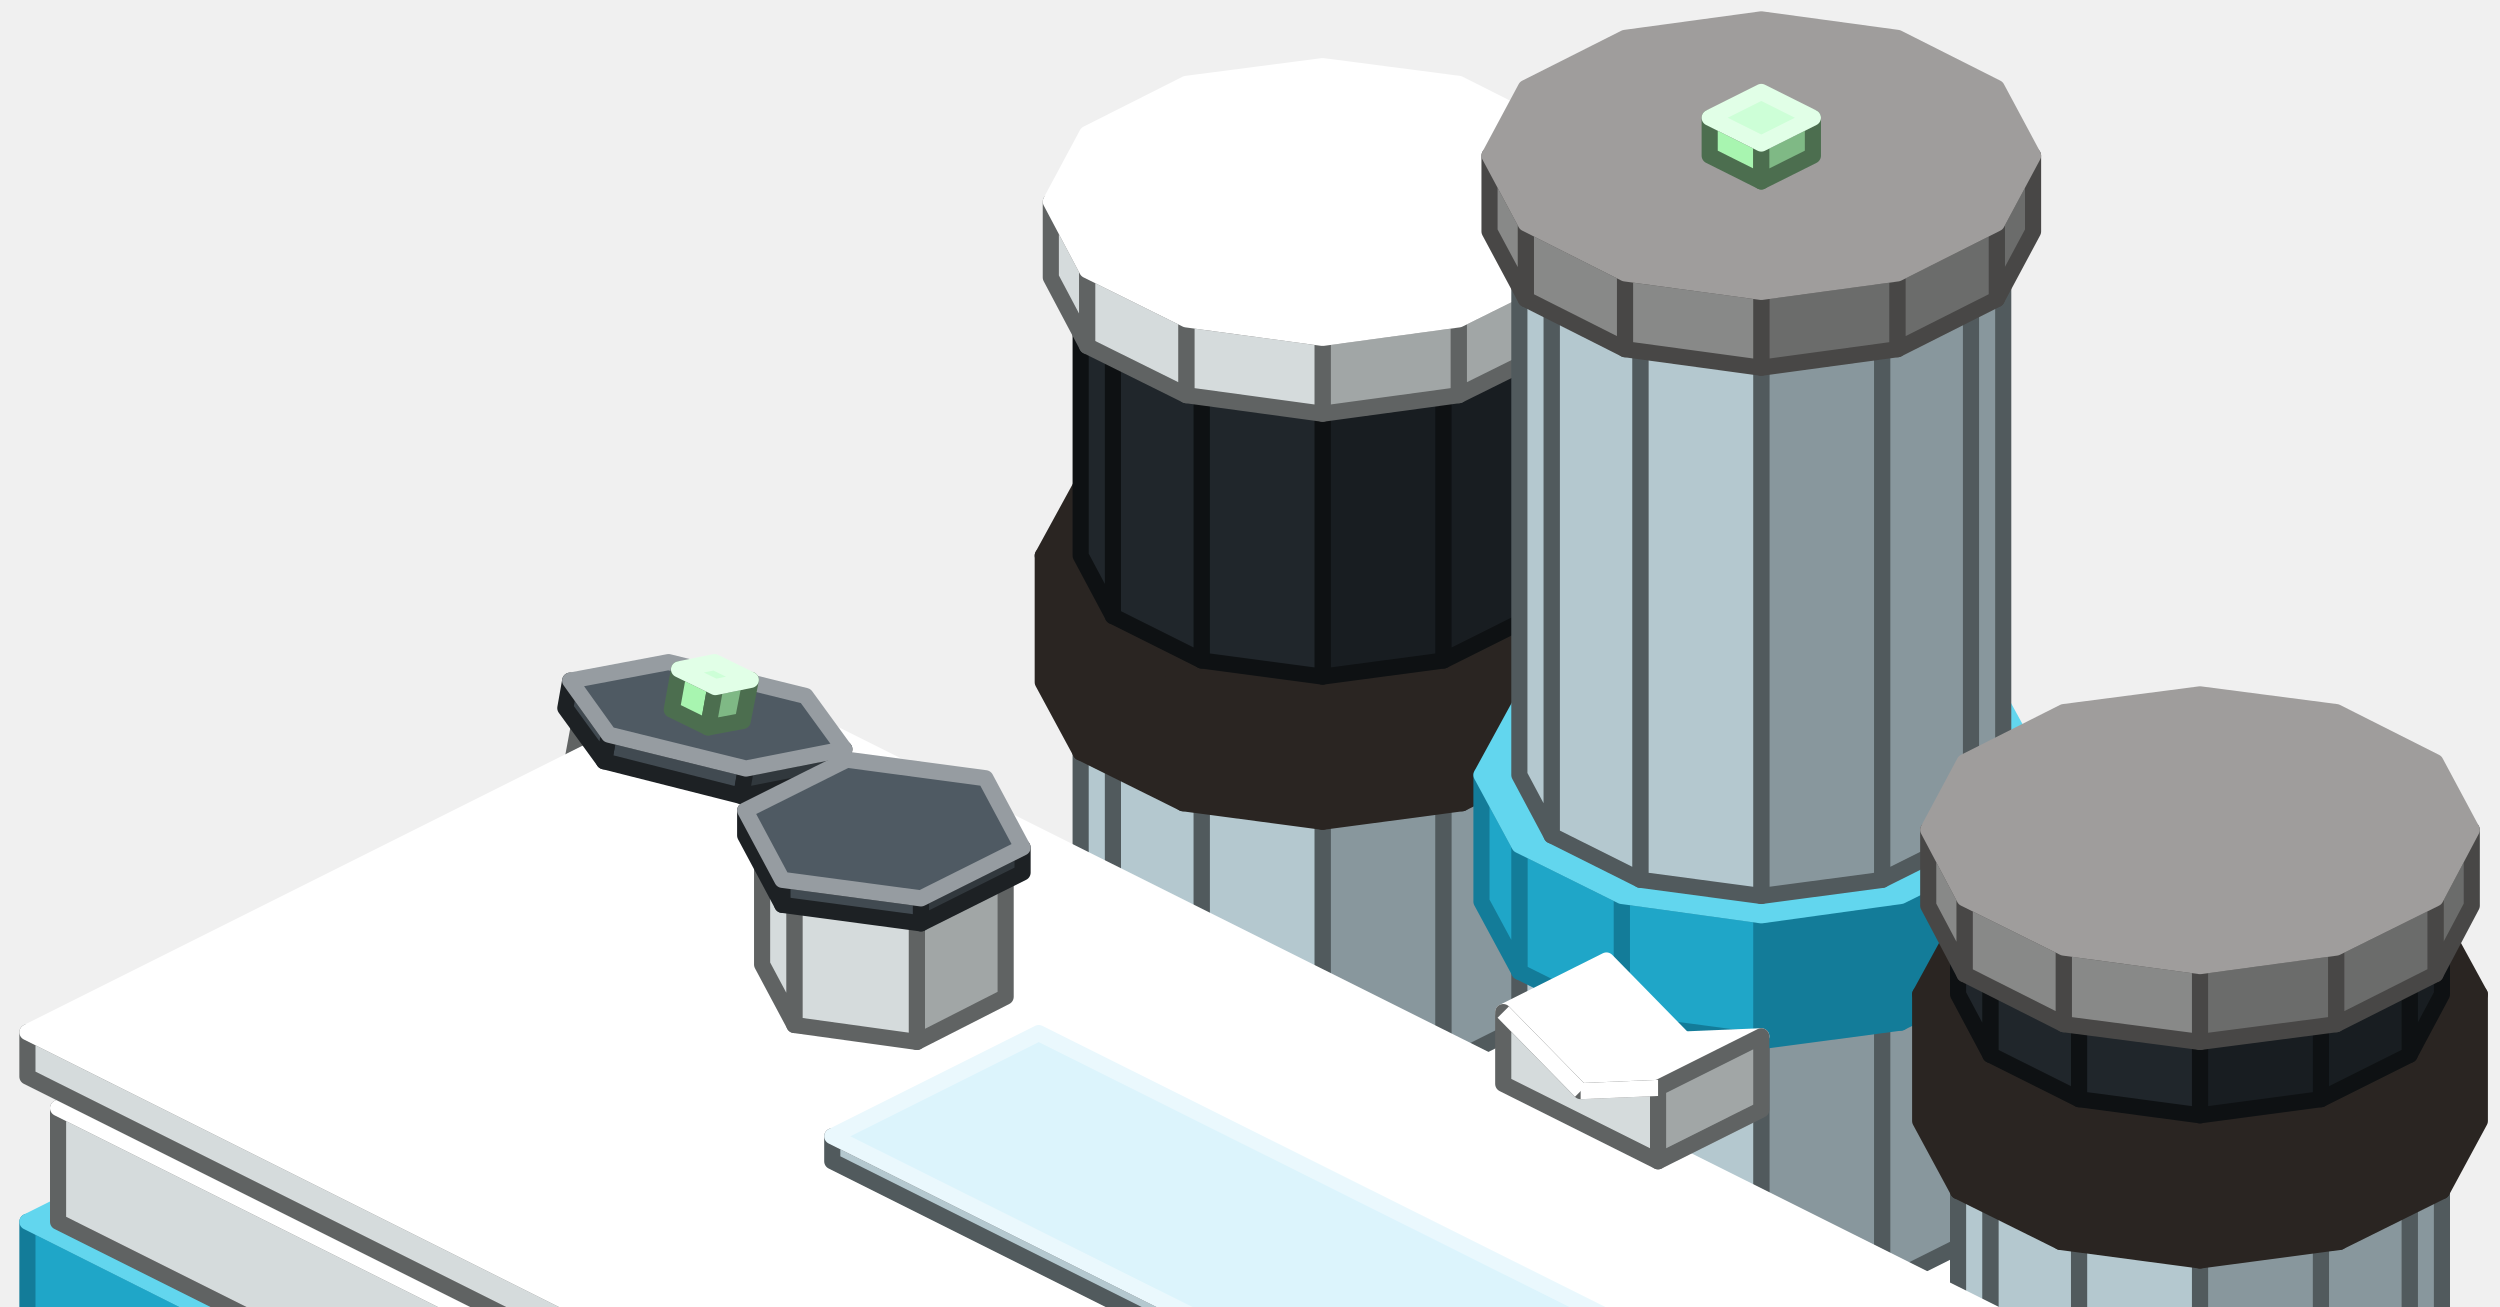
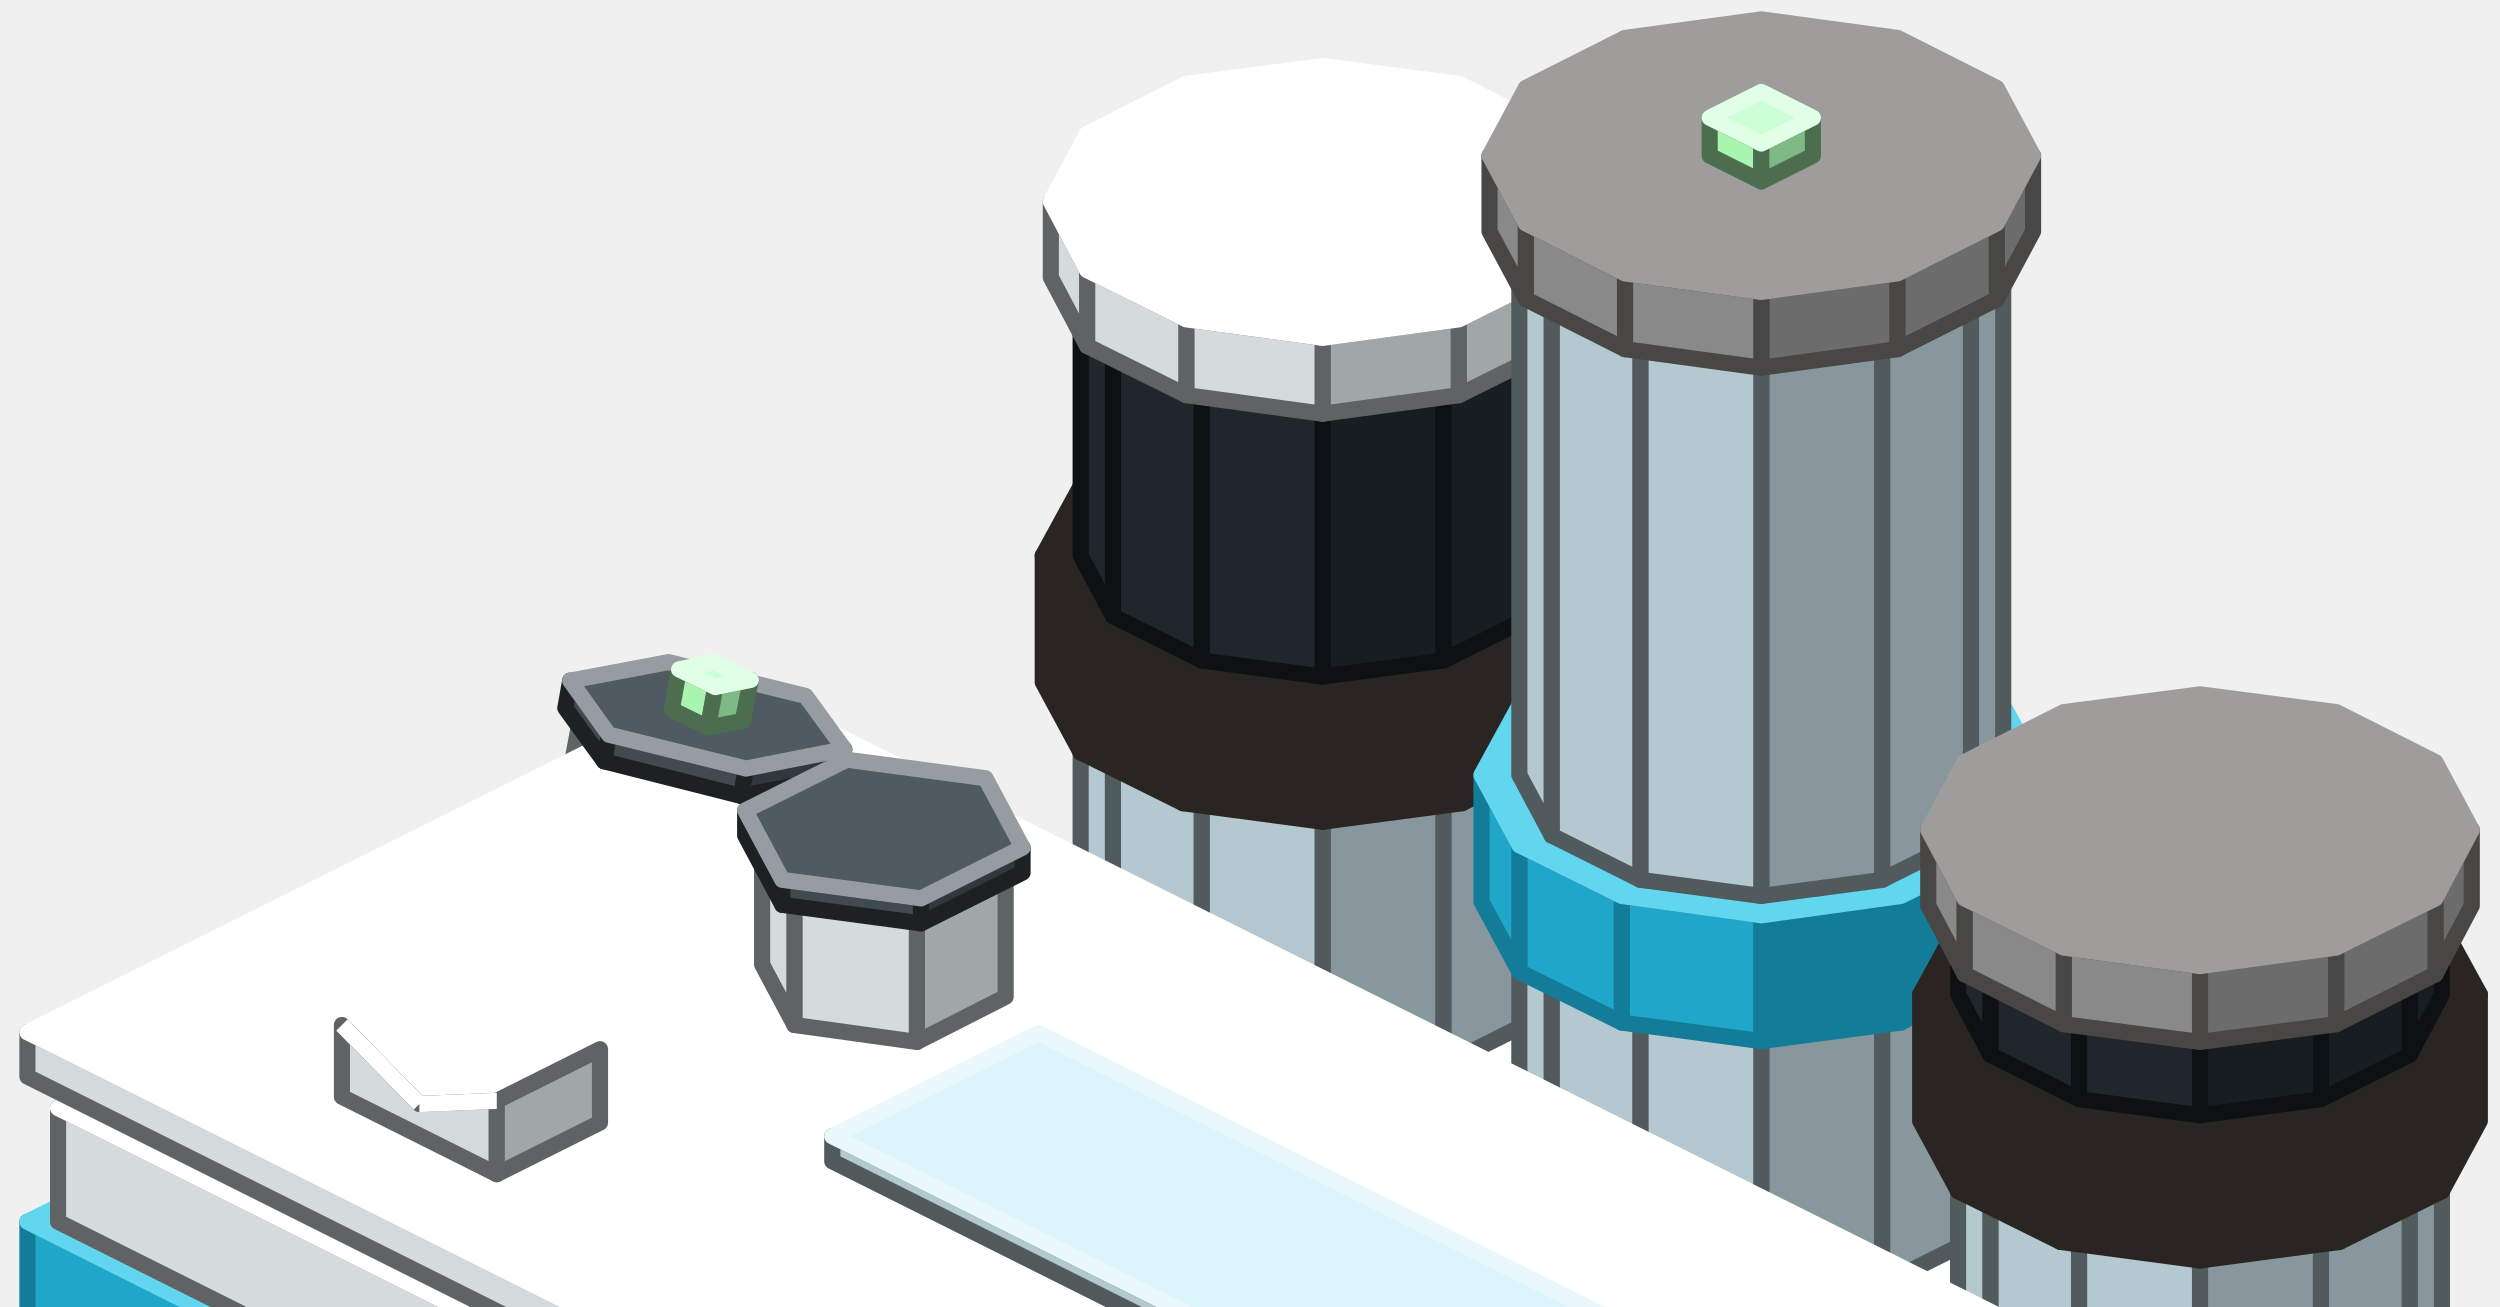
<svg xmlns="http://www.w3.org/2000/svg" width="310" height="162" viewBox="0 0 310 162">
  <g stroke-width="2" stroke-linejoin="round">
    <polygon points="33.7,164 164,98.9 294.3,164" fill="#4F5A63" stroke="#969CA1" />
    <polygon points="181.3,152.9 164,155.2 164,136.4 181.3,134.1" fill="#A1A6A6" stroke="#606363" />
    <polygon points="164,155.2 146.7,152.9 146.7,134.1 164,136.4" fill="#D5DBDC" stroke="#606363" />
    <polygon points="146.7,152.9 134,146.6 134,127.8 146.7,134.1" fill="#D5DBDC" stroke="#606363" />
    <polygon points="134,146.6 129.3,137.9 129.3,119.1 134,127.8" fill="#D5DBDC" stroke="#606363" />
    <polygon points="198.7,137.9 194,146.6 194,127.8 198.7,119.1" fill="#A1A6A6" stroke="#606363" />
    <polygon points="194,146.6 181.3,152.9 181.3,134.1 194,127.8" fill="#A1A6A6" stroke="#606363" />
    <polygon points="181.3,134.1 164,136.4 146.7,134.1 134,127.8 129.3,119.1 134,110.4 146.7,104.1 164,101.7 181.3,104.1 194,110.4 198.7,119.1 194,127.8" fill="#FFFFFF" stroke="#FFFFFF" />
    <polygon points="179,132.1 164,134.1 164,99.6 179,97.6" fill="#88979D" stroke="#515A5D" />
    <polygon points="164,134.1 149,132.1 149,97.6 164,99.6" fill="#B4C8CF" stroke="#515A5D" />
    <polygon points="149,132.1 138,126.6 138,92.1 149,97.6" fill="#B4C8CF" stroke="#515A5D" />
    <polygon points="138,126.6 134,119.1 134,84.6 138,92.1" fill="#B4C8CF" stroke="#515A5D" />
    <polygon points="194,119.1 190,126.6 190,92.1 194,84.6" fill="#88979D" stroke="#515A5D" />
    <polygon points="190,126.6 179,132.1 179,97.6 190,92.1" fill="#88979D" stroke="#515A5D" />
    <polygon points="179,97.6 164,99.6 149,97.6 138,92.1 134,84.6 138,77.1 149,71.6 164,69.6 179,71.6 190,77.1 194,84.6 190,92.1" fill="#DCF4FC" stroke="#EAF8FD" />
    <polygon points="144.8,121.6 144.8,124.9 119.2,137.7 119.2,134.4" fill="#686F73" stroke="#3E4244" />
    <polygon points="144.8,124.9 142.9,126.2 117.3,139 119.2,137.7" fill="#686F73" stroke="#3E4244" />
    <polygon points="117.3,131.2 119.2,134.4 119.2,137.7 117.3,139 114.7,137.7 112.8,134.5 112.8,131.2 114.7,129.9" fill="#8A9398" stroke="#3E4244" />
    <polygon points="142.9,118.4 144.8,121.6 119.2,134.4 117.3,131.2" fill="#8A9398" stroke="#CBD2D5" />
    <polygon points="140.3,117.1 142.9,118.4 117.3,131.2 114.7,129.9" fill="#A8B3B9" stroke="#CBD2D5" />
    <polygon points="181.3,99.6 164,101.9 164,86.3 181.3,83.9" fill="#2A2522" stroke="#2A2522" />
    <polygon points="164,101.9 146.7,99.6 146.7,83.9 164,86.3" fill="#2A2522" stroke="#2A2522" />
    <polygon points="146.7,99.6 134,93.3 134,77.6 146.7,83.9" fill="#2A2522" stroke="#2A2522" />
    <polygon points="134,93.3 129.3,84.6 129.3,68.9 134,77.6" fill="#2A2522" stroke="#2A2522" />
    <polygon points="198.7,84.6 194,93.3 194,77.6 198.7,68.9" fill="#2A2522" stroke="#2A2522" />
    <polygon points="194,93.3 181.3,99.6 181.3,83.9 194,77.6" fill="#2A2522" stroke="#2A2522" />
    <polygon points="181.3,83.9 164,86.3 146.7,83.9 134,77.6 129.3,68.9 134,60.3 146.7,53.9 164,51.6 181.3,53.9 194,60.3 198.7,68.9 194,77.6" fill="#2A2522" stroke="#2A2522" />
    <polygon points="179,81.9 164,83.9 164,49.4 179,47.4" fill="#181D21" stroke="#0E1113" />
    <polygon points="164,83.9 149,81.9 149,47.4 164,49.4" fill="#20262B" stroke="#0E1113" />
    <polygon points="149,81.9 138,76.4 138,41.9 149,47.4" fill="#20262B" stroke="#0E1113" />
    <polygon points="138,76.4 134,68.9 134,34.4 138,41.9" fill="#20262B" stroke="#0E1113" />
    <polygon points="194,68.9 190,76.4 190,41.9 194,34.4" fill="#181D21" stroke="#0E1113" />
    <polygon points="190,76.4 179,81.9 179,47.4 190,41.9" fill="#181D21" stroke="#0E1113" />
    <polygon points="179,47.4 164,49.4 149,47.4 138,41.9 134,34.4 138,26.9 149,21.4 164,19.4 179,21.4 190,26.9 194,34.4 190,41.9" fill="#272E34" stroke="#7D8285" />
    <polygon points="218.4,164 218.4,163.6 235.7,161.3 235.7,164" fill="#A1A6A6" stroke="#606363" />
    <polygon points="201.1,164 201.1,161.3 218.4,163.6 218.4,164" fill="#D5DBDC" stroke="#606363" />
    <polygon points="188.4,164 188.4,155 201.1,161.3 201.1,164" fill="#D5DBDC" stroke="#606363" />
    <polygon points="183.7,164 183.7,146.3 188.4,155 188.4,164" fill="#D5DBDC" stroke="#606363" />
    <polygon points="248.4,164 248.4,155 253.1,146.3 253.1,164" fill="#A1A6A6" stroke="#606363" />
    <polygon points="235.7,164 235.7,161.3 248.4,155 248.4,164" fill="#A1A6A6" stroke="#606363" />
    <polygon points="235.7,161.3 218.4,163.6 201.1,161.3 188.4,155 183.7,146.3 188.4,137.6 201.1,131.3 218.4,128.9 235.7,131.3 248.4,137.6 253.1,146.3 248.4,155" fill="#FFFFFF" stroke="#FFFFFF" />
    <polygon points="180.9,49 164,51.3 164,41.9 180.9,39.6" fill="#A1A6A6" stroke="#606363" />
    <polygon points="164,51.3 147.1,49 147.1,39.6 164,41.9" fill="#D5DBDC" stroke="#606363" />
    <polygon points="147.1,49 134.8,42.9 134.8,33.5 147.1,39.6" fill="#D5DBDC" stroke="#606363" />
    <polygon points="134.8,42.9 130.3,34.4 130.3,25 134.8,33.5" fill="#D5DBDC" stroke="#606363" />
    <polygon points="197.7,34.4 193.2,42.9 193.2,33.5 197.7,25" fill="#A1A6A6" stroke="#606363" />
    <polygon points="193.2,42.9 180.9,49 180.9,39.6 193.2,33.5" fill="#A1A6A6" stroke="#606363" />
    <polygon points="180.9,39.6 164,41.9 147.1,39.6 134.8,33.5 130.3,25 134.8,16.6 147.1,10.4 164,8.2 180.9,10.4 193.2,16.6 197.7,25 193.2,33.5" fill="#FFFFFF" stroke="#FFFFFF" />
    <polygon points="233.4,159.3 218.4,161.3 218.4,126.8 233.4,124.8" fill="#88979D" stroke="#515A5D" />
    <polygon points="218.4,161.3 203.4,159.3 203.4,124.8 218.4,126.8" fill="#B4C8CF" stroke="#515A5D" />
    <polygon points="203.4,159.3 192.4,153.8 192.4,119.3 203.4,124.8" fill="#B4C8CF" stroke="#515A5D" />
    <polygon points="192.4,153.8 188.4,146.3 188.4,111.8 192.4,119.3" fill="#B4C8CF" stroke="#515A5D" />
    <polygon points="248.4,146.3 244.4,153.8 244.4,119.3 248.4,111.8" fill="#88979D" stroke="#515A5D" />
    <polygon points="244.4,153.8 233.4,159.3 233.4,124.8 244.4,119.3" fill="#88979D" stroke="#515A5D" />
    <polygon points="233.4,124.8 218.4,126.8 203.4,124.8 192.4,119.3 188.4,111.8 192.4,104.3 203.4,98.8 218.4,96.8 233.4,98.8 244.4,104.3 248.4,111.8 244.4,119.3" fill="#DCF4FC" stroke="#EAF8FD" />
    <polygon points="199.2,148.8 199.2,152.1 175.4,164 173.6,164 173.6,161.6" fill="#686F73" stroke="#3E4244" />
    <polygon points="199.2,152.1 197.3,153.4 176.2,164 175.4,164" fill="#686F73" stroke="#3E4244" />
    <polygon points="171.7,158.4 173.6,161.6 173.6,164 168.5,164 167.2,161.7 167.2,158.4 169.1,157.1" fill="#8A9398" stroke="#3E4244" />
    <polygon points="197.3,145.6 199.2,148.8 173.6,161.6 171.7,158.4" fill="#8A9398" stroke="#CBD2D5" />
    <polygon points="194.7,144.3 197.3,145.6 171.7,158.4 169.1,157.1" fill="#A8B3B9" stroke="#CBD2D5" />
    <polygon points="235.7,126.8 218.4,129.1 218.4,113.5 235.7,111.1" fill="#137C99" stroke="#137C99" />
    <polygon points="218.4,129.1 201.1,126.8 201.1,111.1 218.4,113.5" fill="#1FA6C8" stroke="#137C99" />
    <polygon points="201.1,126.8 188.4,120.5 188.4,104.8 201.1,111.1" fill="#1FA6C8" stroke="#137C99" />
    <polygon points="188.4,120.5 183.7,111.8 183.7,96.1 188.4,104.8" fill="#1FA6C8" stroke="#137C99" />
    <polygon points="253.1,111.8 248.4,120.5 248.4,104.8 253.1,96.1" fill="#137C99" stroke="#137C99" />
    <polygon points="248.4,120.5 235.7,126.8 235.7,111.1 248.4,104.8" fill="#137C99" stroke="#137C99" />
    <polygon points="235.7,111.1 218.4,113.5 201.1,111.1 188.4,104.8 183.7,96.1 188.4,87.5 201.1,81.1 218.4,78.8 235.7,81.1 248.4,87.5 253.1,96.1 248.4,104.8" fill="#62D6EE" stroke="#62D6EE" />
    <polygon points="244.4,164 255.5,158.5 272.8,156.1 290.1,158.5 301.2,164" fill="#FFFFFF" stroke="#FFFFFF" />
    <polygon points="233.4,109.1 218.4,111.1 218.4,43.7 233.4,41.7" fill="#88979D" stroke="#515A5D" />
    <polygon points="218.4,111.1 203.4,109.1 203.4,41.7 218.4,43.7" fill="#B4C8CF" stroke="#515A5D" />
    <polygon points="203.4,109.1 192.4,103.6 192.4,36.2 203.4,41.7" fill="#B4C8CF" stroke="#515A5D" />
    <polygon points="192.4,103.6 188.4,96.1 188.4,28.7 192.4,36.2" fill="#B4C8CF" stroke="#515A5D" />
    <polygon points="248.4,96.1 244.4,103.6 244.4,36.2 248.4,28.7" fill="#88979D" stroke="#515A5D" />
    <polygon points="244.4,103.6 233.4,109.1 233.4,41.7 244.4,36.2" fill="#88979D" stroke="#515A5D" />
    <polygon points="233.4,41.7 218.4,43.7 203.4,41.7 192.4,36.2 188.4,28.7 192.4,21.2 203.4,15.7 218.4,13.7 233.4,15.7 244.4,21.2 248.4,28.7 244.4,36.2" fill="#DCF4FC" stroke="#EAF8FD" />
    <polygon points="272.8,164 272.8,154 287.8,152 287.8,164" fill="#88979D" stroke="#515A5D" />
    <polygon points="257.8,164 257.8,152 272.8,154 272.8,164" fill="#B4C8CF" stroke="#515A5D" />
    <polygon points="246.8,164 246.8,146.5 257.8,152 257.8,164" fill="#B4C8CF" stroke="#515A5D" />
    <polygon points="242.8,164 242.8,139 246.8,146.5 246.8,164" fill="#B4C8CF" stroke="#515A5D" />
    <polygon points="298.8,164 298.8,146.5 302.8,139 302.8,164" fill="#88979D" stroke="#515A5D" />
    <polygon points="287.8,164 287.8,152 298.8,146.5 298.8,164" fill="#88979D" stroke="#515A5D" />
    <polygon points="287.8,152 272.8,154 257.8,152 246.8,146.5 242.8,139 246.8,131.5 257.8,126 272.8,124 287.8,126 298.8,131.5 302.8,139 298.8,146.5" fill="#DCF4FC" stroke="#EAF8FD" />
    <polygon points="235.3,43.3 218.4,45.6 218.4,36.2 235.3,33.9" fill="#6B6C6B" stroke="#484746" />
    <polygon points="218.4,45.6 201.5,43.3 201.5,33.9 218.4,36.2" fill="#888988" stroke="#484746" />
    <polygon points="201.5,43.3 189.2,37.1 189.2,27.7 201.5,33.9" fill="#888988" stroke="#484746" />
    <polygon points="189.2,37.1 184.7,28.7 184.7,19.3 189.2,27.7" fill="#888988" stroke="#484746" />
    <polygon points="252.1,28.7 247.6,37.1 247.6,27.7 252.1,19.3" fill="#6B6C6B" stroke="#484746" />
    <polygon points="247.6,37.1 235.3,43.3 235.3,33.9 247.6,27.7" fill="#6B6C6B" stroke="#484746" />
    <polygon points="235.3,33.9 218.4,36.2 201.5,33.9 189.2,27.7 184.7,19.3 189.2,10.9 201.5,4.7 218.4,2.4 235.3,4.7 247.6,10.9 252.1,19.3 247.6,27.7" fill="#9F9D9C" stroke="#9F9D9C" />
    <polygon points="218.4,22.5 212,19.3 212,14.6 218.4,17.8" fill="#A8F5B0" stroke="#4C6E4F" />
    <polygon points="224.8,19.3 218.4,22.5 218.4,17.8 224.8,14.6" fill="#7FB985" stroke="#4C6E4F" />
    <polygon points="218.4,17.8 212,14.6 218.4,11.4 224.8,14.6" fill="#CDFFD7" stroke="#E1FFE7" />
    <polygon points="290.1,154 272.8,156.3 272.8,140.7 290.1,138.3" fill="#2A2522" stroke="#2A2522" />
    <polygon points="272.8,156.3 255.5,154 255.5,138.3 272.8,140.7" fill="#2A2522" stroke="#2A2522" />
    <polygon points="255.5,154 242.8,147.7 242.8,132 255.5,138.3" fill="#2A2522" stroke="#2A2522" />
    <polygon points="242.8,147.7 238.1,139 238.1,123.3 242.8,132" fill="#2A2522" stroke="#2A2522" />
    <polygon points="307.5,139 302.8,147.7 302.8,132 307.5,123.3" fill="#2A2522" stroke="#2A2522" />
    <polygon points="302.8,147.7 290.1,154 290.1,138.3 302.8,132" fill="#2A2522" stroke="#2A2522" />
    <polygon points="290.1,138.3 272.8,140.7 255.5,138.3 242.8,132 238.1,123.3 242.8,114.7 255.5,108.3 272.8,106 290.1,108.3 302.8,114.7 307.5,123.3 302.8,132" fill="#2A2522" stroke="#2A2522" />
    <polygon points="7.3,164 90.4,122.4 173.5,164" fill="#FFFFFF" stroke="#FFFFFF" />
    <polygon points="287.8,136.3 272.8,138.3 272.8,127.3 287.8,125.3" fill="#181D21" stroke="#0E1113" />
    <polygon points="272.8,138.3 257.8,136.3 257.8,125.3 272.8,127.3" fill="#20262B" stroke="#0E1113" />
    <polygon points="257.8,136.3 246.8,130.8 246.8,119.8 257.8,125.3" fill="#20262B" stroke="#0E1113" />
    <polygon points="246.8,130.8 242.8,123.3 242.8,112.3 246.8,119.8" fill="#20262B" stroke="#0E1113" />
    <polygon points="302.8,123.3 298.8,130.8 298.8,119.8 302.8,112.3" fill="#181D21" stroke="#0E1113" />
    <polygon points="298.8,130.8 287.8,136.3 287.8,125.3 298.8,119.8" fill="#181D21" stroke="#0E1113" />
    <polygon points="287.8,125.3 272.8,127.3 257.8,125.3 246.8,119.8 242.8,112.3 246.8,104.8 257.8,99.4 272.8,97.4 287.8,99.4 298.8,104.8 302.8,112.3 298.8,119.8" fill="#272E34" stroke="#7D8285" />
    <polygon points="289.7,127 272.8,129.2 272.8,119.8 289.7,117.5" fill="#6B6C6B" stroke="#484746" />
    <polygon points="272.8,129.2 255.9,127 255.9,117.5 272.8,119.8" fill="#888988" stroke="#484746" />
    <polygon points="255.9,127 243.6,120.8 243.6,111.4 255.9,117.5" fill="#888988" stroke="#484746" />
    <polygon points="243.6,120.8 239.1,112.3 239.1,102.9 243.6,111.4" fill="#888988" stroke="#484746" />
    <polygon points="306.5,112.3 302,120.8 302,111.4 306.5,102.9" fill="#6B6C6B" stroke="#484746" />
    <polygon points="302,120.8 289.7,127 289.7,117.5 302,111.4" fill="#6B6C6B" stroke="#484746" />
    <polygon points="289.7,117.5 272.8,119.8 255.9,117.5 243.6,111.4 239.1,102.9 243.6,94.5 255.9,88.3 272.8,86.1 289.7,88.3 302,94.5 306.5,102.9 302,111.4" fill="#9F9D9C" stroke="#9F9D9C" />
    <polygon points="3.4,164 3.4,151.5 28.3,164" fill="#1FA6C8" stroke="#137C99" />
    <polygon points="28.3,164 3.4,151.5 90.4,108 202.4,164" fill="#62D6EE" stroke="#62D6EE" />
    <polygon points="32.2,164 7.2,151.5 7.2,137.4 60.4,164" fill="#D5DBDC" stroke="#606363" />
    <polygon points="60.4,164 7.2,137.4 90.4,95.8 226.8,164" fill="#FFFFFF" stroke="#FFFFFF" />
    <polygon points="65.5,164 12.3,137.4 12.3,133.5 73.4,164" fill="#1FA6C8" stroke="#137C99" />
    <polygon points="73.4,164 12.3,133.5 90.4,94.4 229.5,164" fill="#62D6EE" stroke="#62D6EE" />
    <polygon points="88.2,114.6 73.2,110.9 76.3,94.1 91.3,97.9" fill="#D5DBDC" stroke="#606363" />
    <polygon points="73.2,110.9 69,105 72.1,88.3 76.3,94.1" fill="#D5DBDC" stroke="#606363" />
    <polygon points="99,112.5 88.2,114.6 91.3,97.9 102.1,95.8" fill="#A1A6A6" stroke="#606363" />
    <polygon points="91.3,97.9 76.3,94.1 72.1,88.3 82.9,86.2 97.9,89.9 102.1,95.8" fill="#FFFFFF" stroke="#FFFFFF" />
    <polygon points="64.4,164 3.4,133.5 3.4,128 75.4,164" fill="#D5DBDC" stroke="#606363" />
    <polygon points="75.4,164 3.4,128 90.4,84.5 249.5,164" fill="#FFFFFF" stroke="#FFFFFF" />
    <polygon points="91.9,98.7 74.9,94.4 75.5,91.1 92.5,95.3" fill="#414A51" stroke="#1D2124" />
    <polygon points="74.9,94.4 70.1,87.8 70.7,84.4 75.5,91.1" fill="#414A51" stroke="#1D2124" />
    <polygon points="104.1,96.3 91.9,98.7 92.5,95.3 104.7,92.9" fill="#31383D" stroke="#1D2124" />
    <polygon points="92.5,95.3 75.5,91.1 70.7,84.4 82.9,82.1 99.9,86.3 104.7,92.9" fill="#4F5A63" stroke="#969CA1" />
    <polygon points="87.8,90.2 83.3,88 84.2,83 88.7,85.2" fill="#A8F5B0" stroke="#4C6E4F" />
    <polygon points="92.1,89.4 87.8,90.2 88.7,85.2 93.1,84.3" fill="#7FB985" stroke="#4C6E4F" />
    <polygon points="88.7,85.2 84.2,83 88.6,82.1 93.1,84.3" fill="#CDFFD7" stroke="#E1FFE7" />
    <polygon points="113.7,129.2 98.5,127.1 98.5,111.5 113.7,113.5" fill="#D5DBDC" stroke="#606363" />
    <polygon points="98.5,127.1 94.5,119.6 94.5,103.9 98.5,111.5" fill="#D5DBDC" stroke="#606363" />
    <polygon points="124.7,123.6 113.7,129.2 113.7,113.5 124.7,107.9" fill="#A1A6A6" stroke="#606363" />
    <polygon points="113.7,113.5 98.5,111.5 94.5,103.9 105.5,98.3 120.7,100.4 124.7,107.9" fill="#FFFFFF" stroke="#FFFFFF" />
    <polygon points="114.2,114.5 97,112.2 97,109.1 114.2,111.4" fill="#414A51" stroke="#1D2124" />
    <polygon points="97,112.2 92.4,103.6 92.4,100.5 97,109.1" fill="#414A51" stroke="#1D2124" />
    <polygon points="126.8,108.2 114.2,114.5 114.2,111.4 126.8,105.1" fill="#31383D" stroke="#1D2124" />
    <polygon points="114.2,111.4 97,109.1 92.4,100.5 105,94.2 122.2,96.5 126.8,105.1" fill="#4F5A63" stroke="#969CA1" />
-     <polygon points="199.2,119.1 208.8,128.9 196,135.3 186.4,125.5" fill="#FFFFFF" stroke="#FFFFFF" />
-     <polygon points="208.8,128.9 218.4,128.5 205.6,134.9 196,135.3" fill="#FFFFFF" stroke="#FFFFFF" />
-     <polygon points="186.4,134.4 205.6,144 205.6,134.9 196,135.3 186.4,125.5" fill="#D5DBDC" stroke="#606363" />
-     <polygon points="218.4,137.6 205.6,144 205.6,134.9 218.4,128.5" fill="#A1A6A6" stroke="#606363" />
-     <polygon points="196.7,134.6 187.1,124.8 185.7,126.2 195.3,136" fill="#FFFFFF" />
-     <polygon points="205.6,133.9 196,134.3 196,136.3 205.6,135.9" fill="#FFFFFF" />
+     <polygon points="55.2,120.7 64.8,130.5 52,136.9 42.4,127.1" fill="#FFFFFF" stroke="#FFFFFF" />
+     <polygon points="64.8,130.5 74.4,130.1 61.6,136.5 52,136.9" fill="#FFFFFF" stroke="#FFFFFF" />
+     <polygon points="42.4,136 61.6,145.6 61.6,136.5 52,136.9 42.4,127.1" fill="#D5DBDC" stroke="#606363" />
+     <polygon points="74.4,139.2 61.6,145.6 61.6,136.5 74.4,130.1" fill="#A1A6A6" stroke="#606363" />
+     <polygon points="52.7,136.2 43.1,126.4 41.7,127.8 51.3,137.6" fill="#FFFFFF" />
+     <polygon points="61.6,135.5 52,135.9 52,137.9 61.6,137.5" fill="#FFFFFF" />
    <polygon points="143.2,164 103.2,144 103.2,140.9 149.5,164" fill="#B4C8CF" stroke="#515A5D" />
    <polygon points="149.5,164 103.2,140.9 128.8,128.1 200.7,164" fill="#DCF4FC" stroke="#EAF8FD" />
  </g>
</svg>
